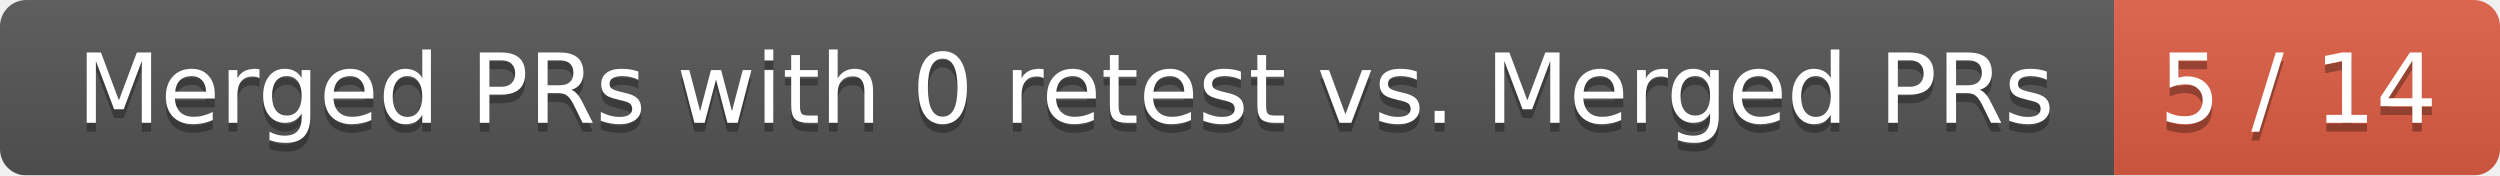
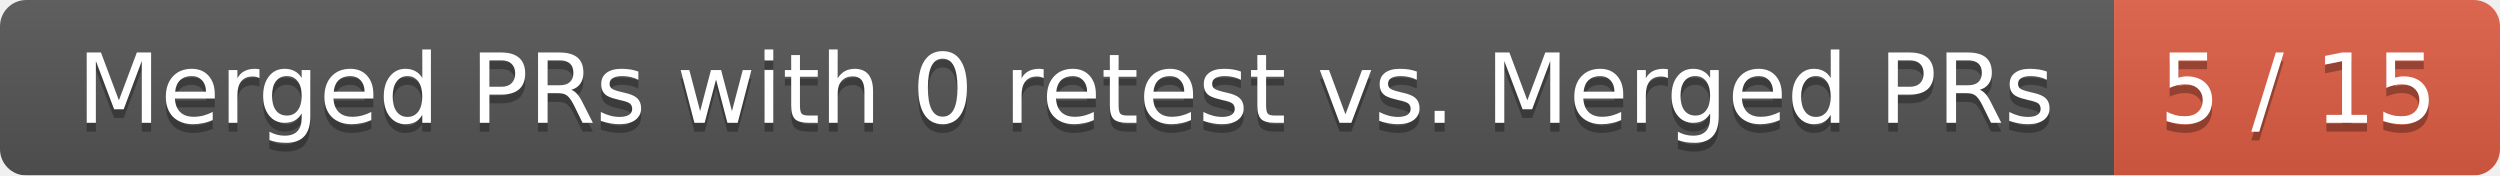
<svg xmlns="http://www.w3.org/2000/svg" width="285" height="20">
  <linearGradient id="smooth" x2="0" y2="100%">
    <stop offset="0" stop-color="#bbb" stop-opacity=".1" />
    <stop offset="1" stop-opacity=".1" />
  </linearGradient>
  <mask id="round">
    <rect width="285" height="20" rx="3" fill="#fff" />
  </mask>
  <g mask="url(#round)">
    <rect width="241" height="20" fill="#555" />
    <rect x="241" width="44" height="20" fill="#e05d44" />
    <rect width="285" height="20" fill="url(#smooth)" />
  </g>
  <g fill="#fff" text-anchor="middle" font-family="DejaVu Sans,Verdana,Geneva,sans-serif" font-size="11">
    <text x="121.5" y="15" fill="#010101" fill-opacity=".3">Merged PRs with 0 retest vs. Merged PRs</text>
    <text x="121.5" y="14">Merged PRs with 0 retest vs. Merged PRs</text>
-     <text x="262" y="15" fill="#010101" fill-opacity=".3">5 / 14</text>
-     <text x="262" y="14">5 / 14</text>
+     <text x="262" y="15" fill="#010101" fill-opacity=".3">5 / 15</text>
+     <text x="262" y="14">5 / 15</text>
  </g>
</svg>
